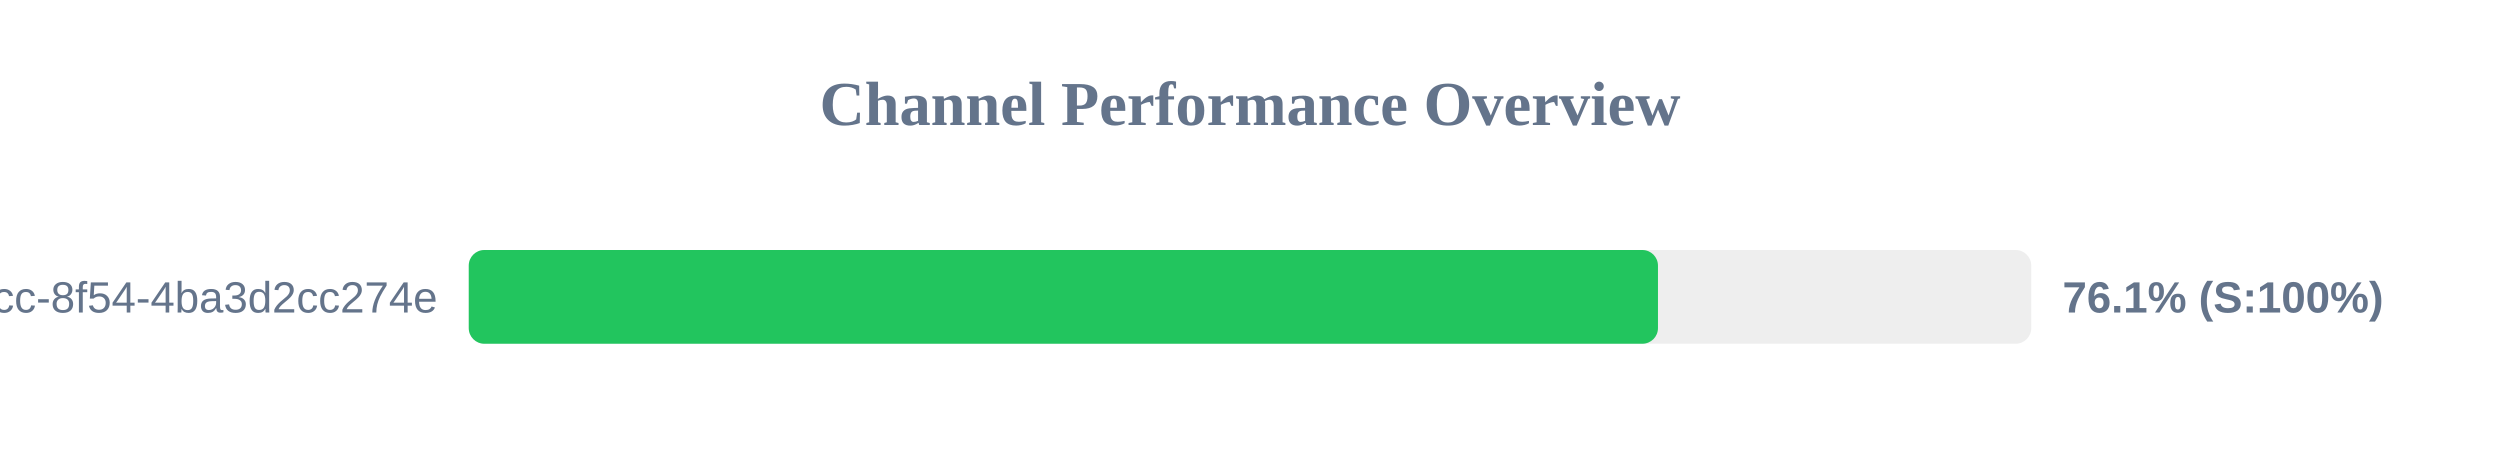
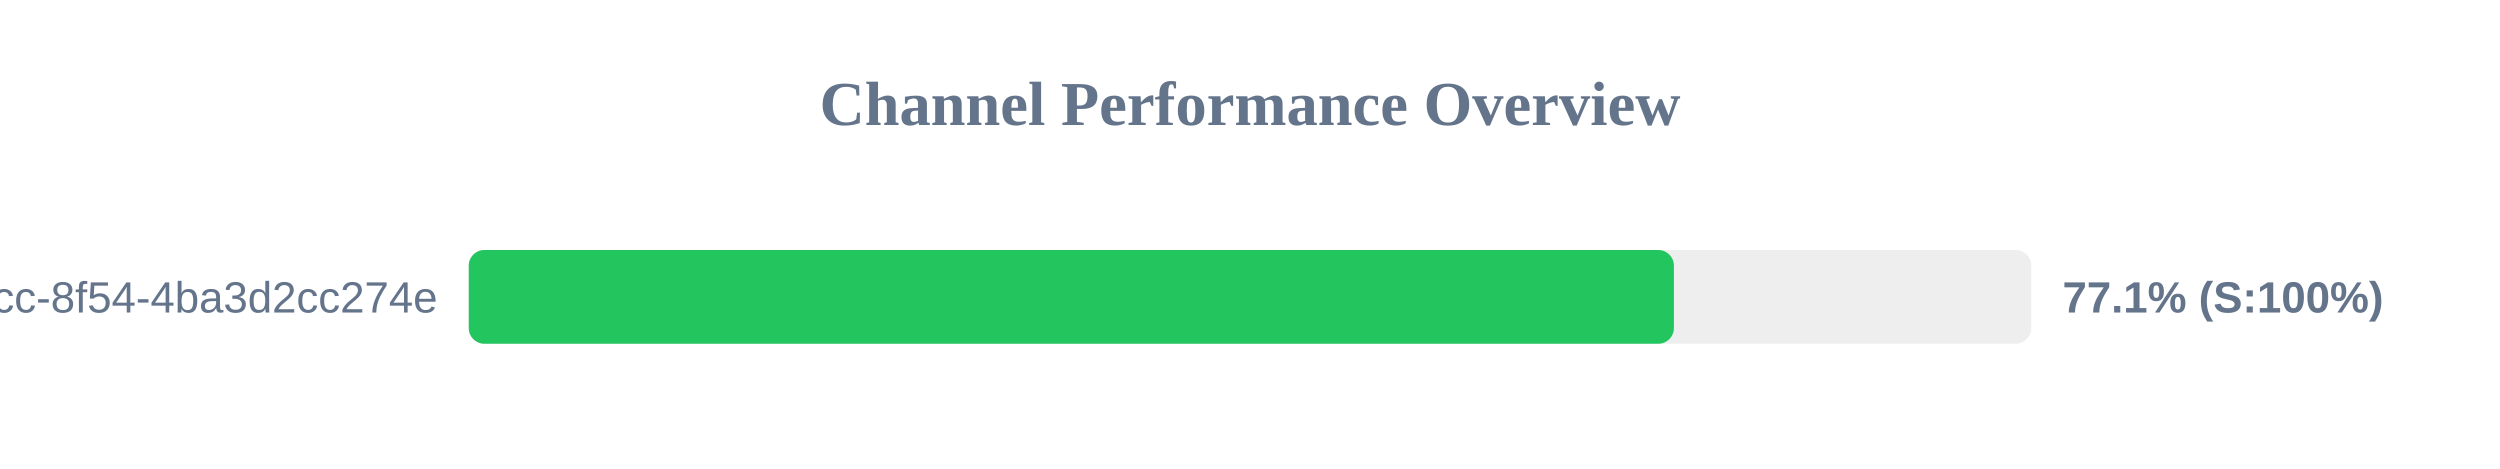
<svg xmlns="http://www.w3.org/2000/svg" width="800" height="150" version="1.1">
  <style>
        .row { font: 14px Arial; fill: #64748b; }
        .score { font: bold 14px Arial; fill: #64748b; }
    </style>
  <text x="400" y="40" text-anchor="middle" font-size="20px" font-weight="bold" fill="#64748b">Channel Performance Overview</text>
  <rect x="150" y="80" width="500" height="30" fill="#eee" rx="5" />
-   <rect x="150" y="80" width="380.55" height="30" fill="#22c55e" rx="5" />
+   <rect x="150" y="80" width="385.65" height="30" fill="#22c55e" rx="5" />
  <text x="140" y="100" text-anchor="end" class="row">?uuid=45cc0b3a-0adb-4dcc-8f54-4ba3d2cc274e</text>
-   <text x="660" y="100" text-anchor="start" class="score">76.1% (S:100%)</text>
+   <text x="660" y="100" text-anchor="start" class="score">77.1% (S:100%)</text>
</svg>
